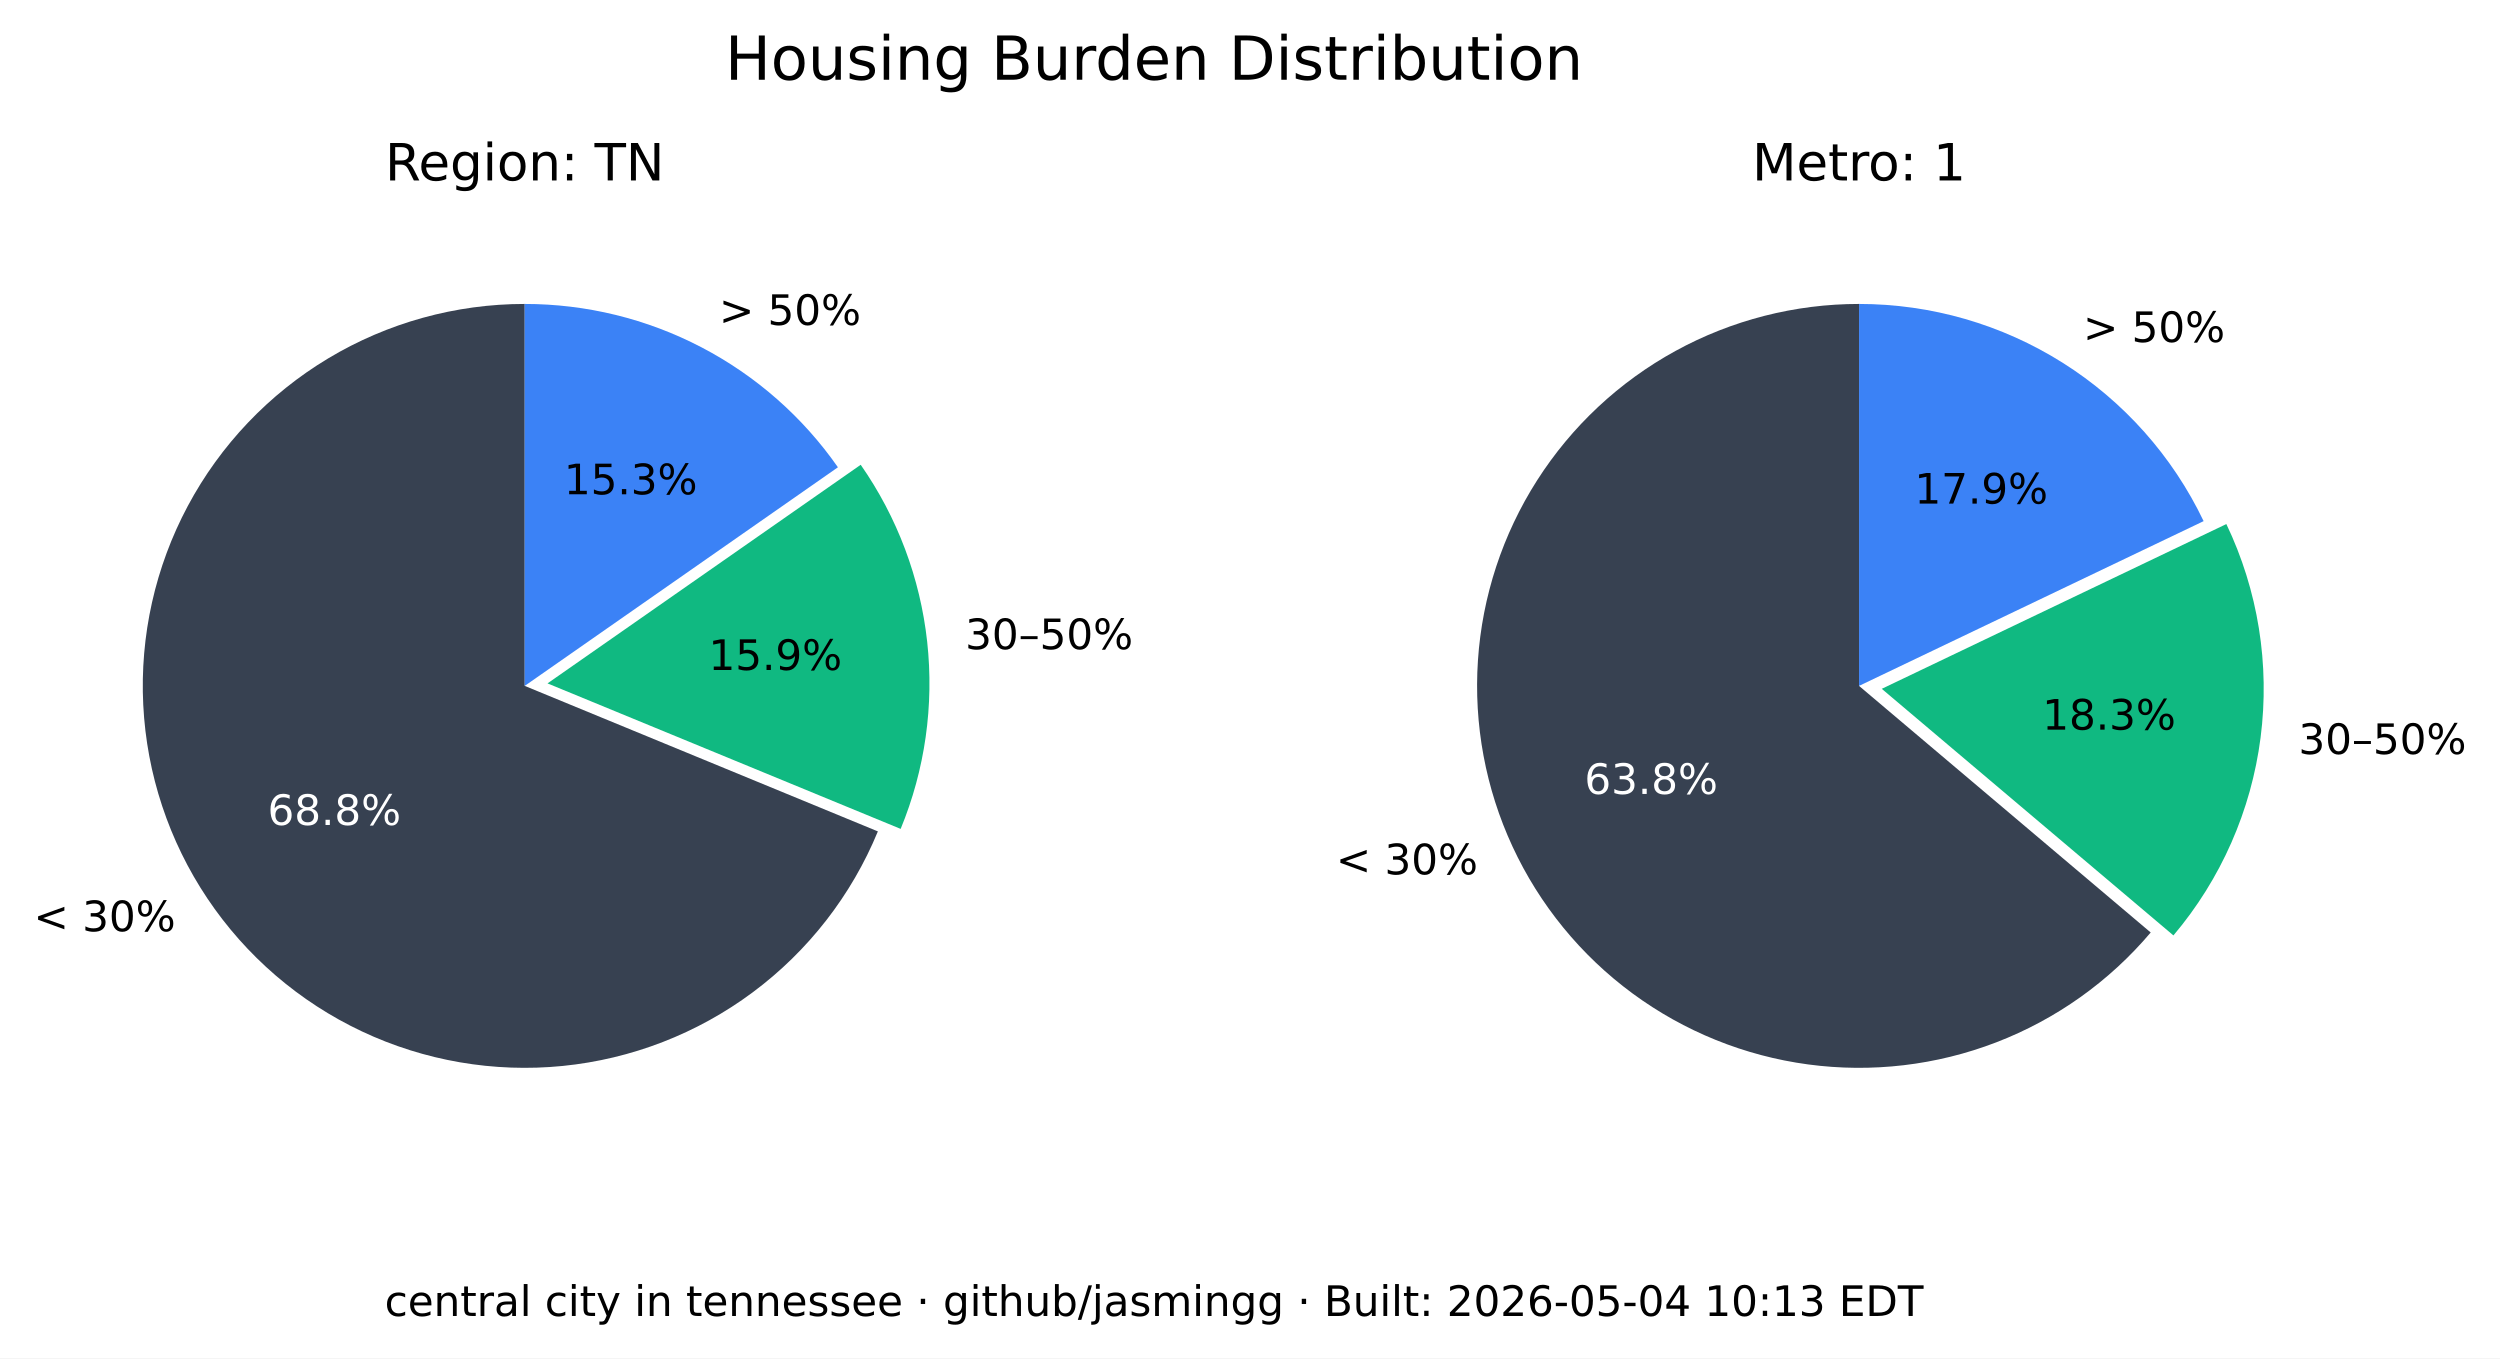
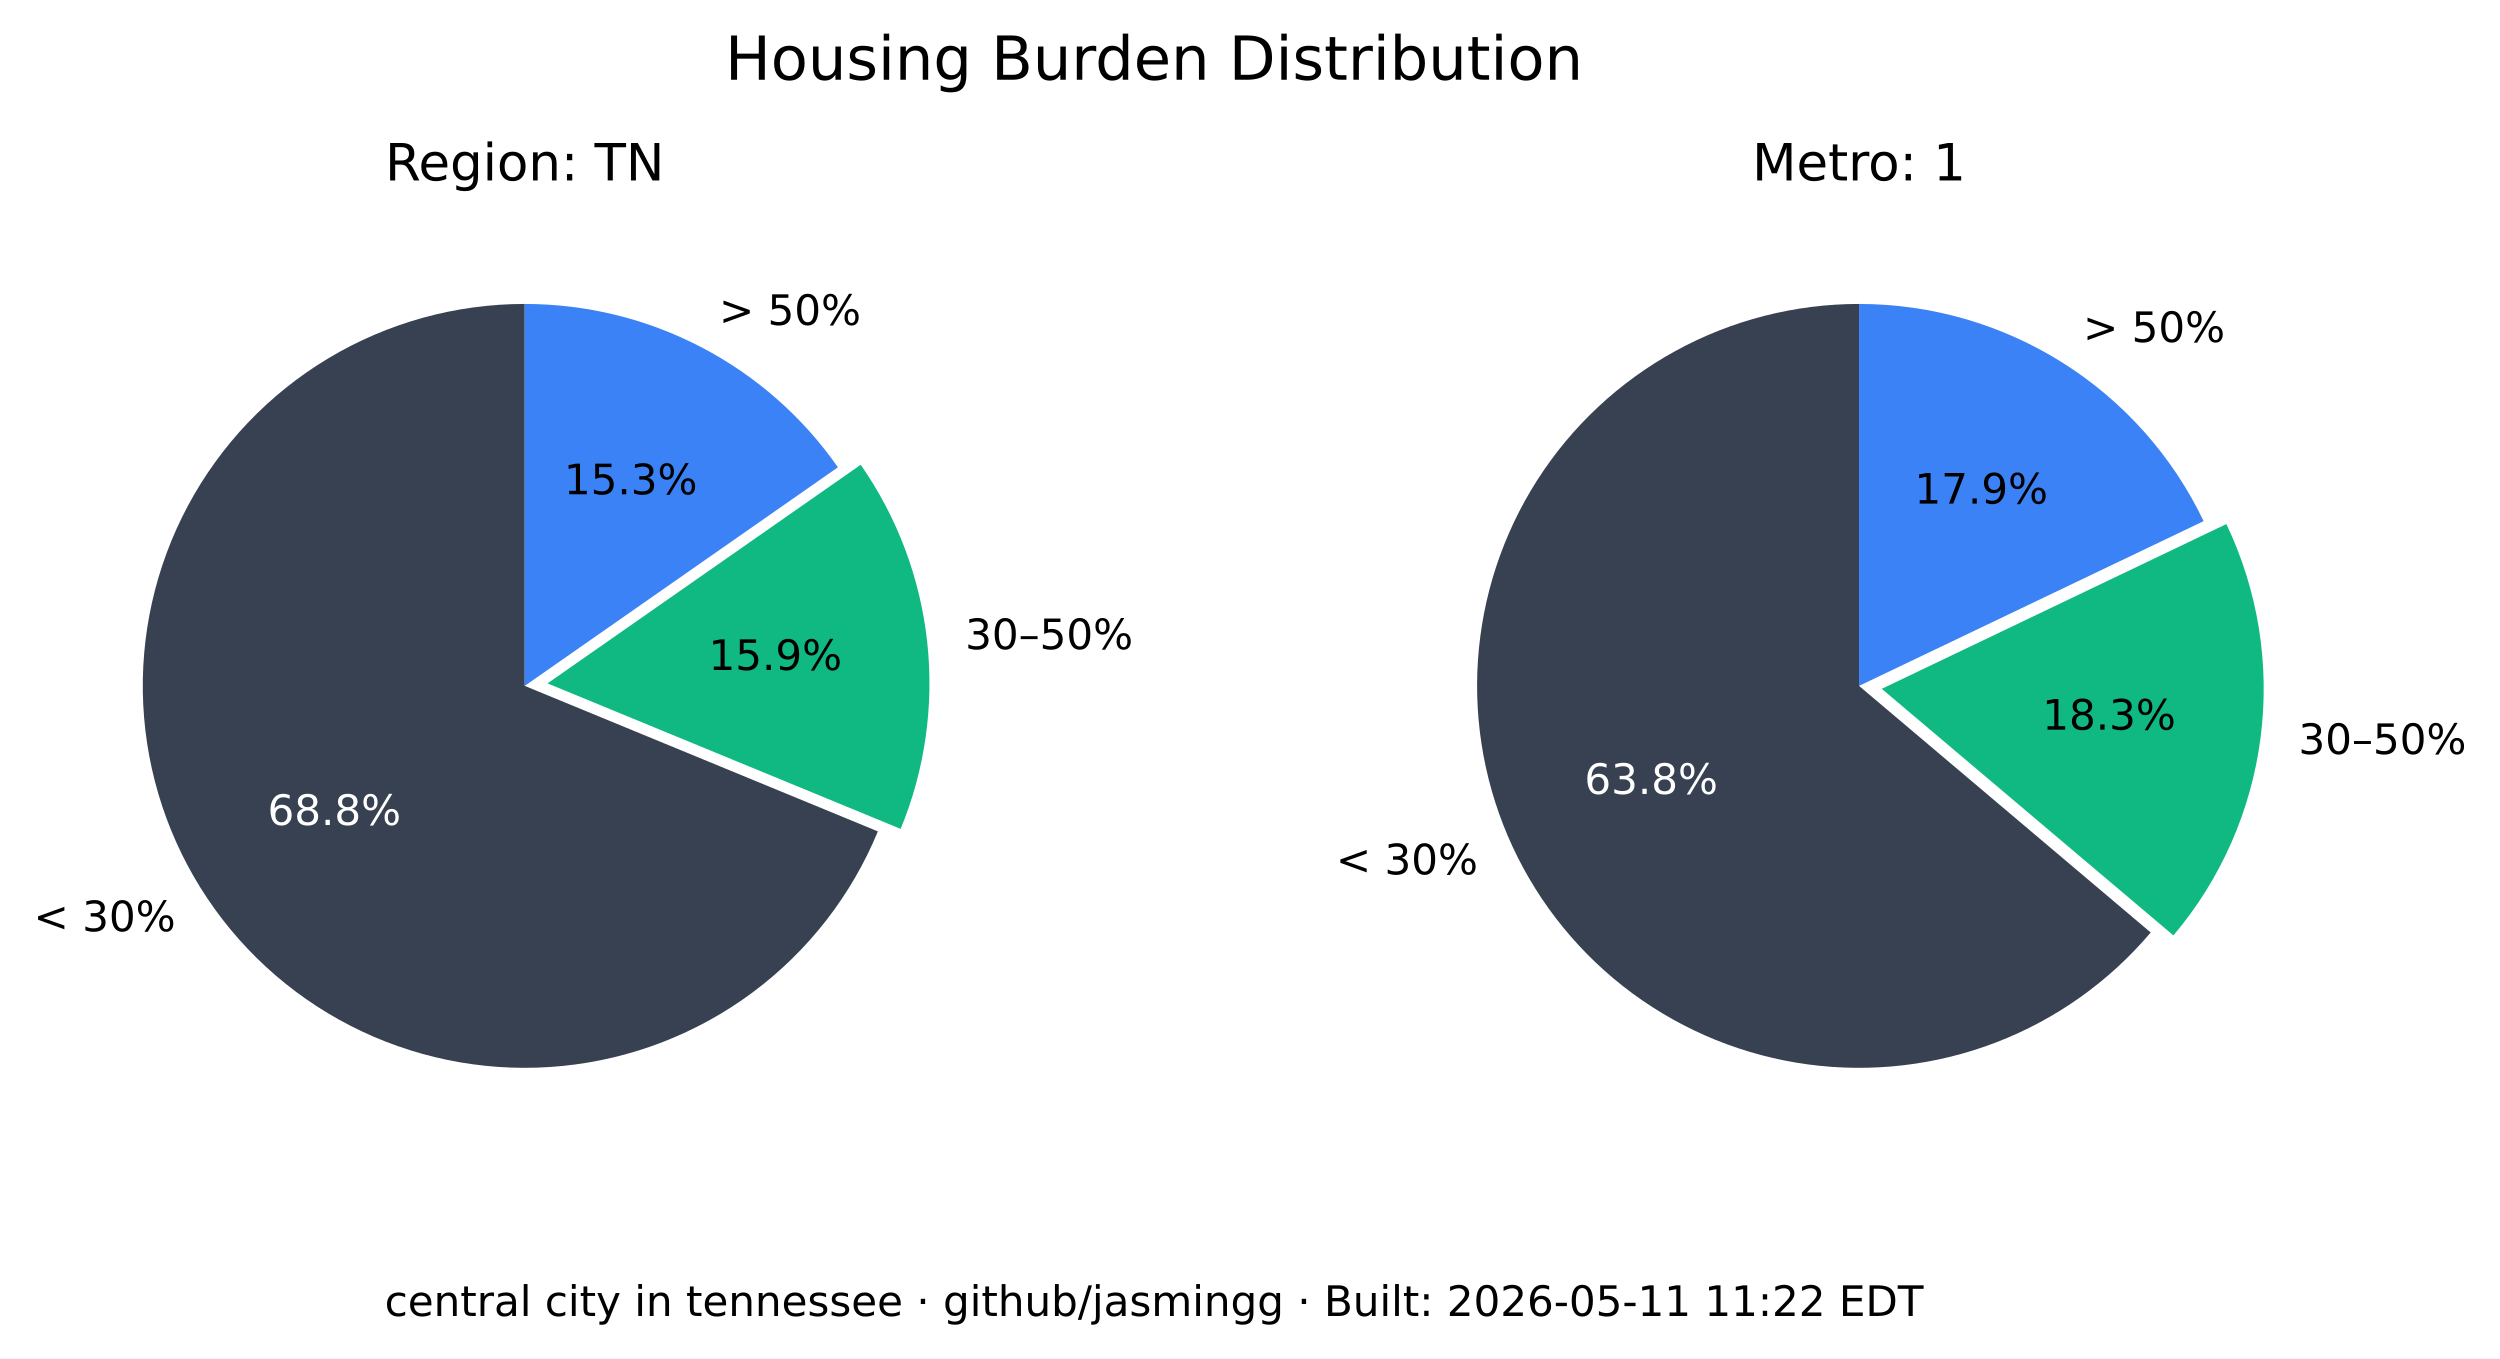
<svg xmlns="http://www.w3.org/2000/svg" xmlns:xlink="http://www.w3.org/1999/xlink" width="535.361pt" height="290.88pt" viewBox="0 0 535.361 290.88" version="1.1">
  <defs>
    <style type="text/css">*{stroke-linejoin: round; stroke-linecap: butt}</style>
  </defs>
  <g id="figure_1">
    <g id="patch_1">
      <path d="M 0 290.88  L 535.361 290.88  L 535.361 0  L 0 0  z " style="fill: #ffffff" />
    </g>
    <g id="axes_1">
      <g id="patch_2">
        <path d="M 112.367 65.088  C 97.551 65.088 83.008 69.114 70.301 76.735  C 57.594 84.355 47.194 95.287 40.215 108.357  C 33.237 121.428 29.939 136.152 30.677 150.951  C 31.414 165.749 36.159 180.073 44.402 192.385  C 52.646 204.697 64.082 214.541 77.483 220.86  C 90.885 227.179 105.755 229.74 120.499 228.267  C 135.242 226.794 149.312 221.342 161.199 212.496  C 173.085 203.65 182.347 191.738 187.992 178.039  L 112.367 146.88  z " style="fill: #374151" />
      </g>
      <g id="patch_3">
        <path d="M 192.87 177.503  C 198.091 164.831 200.044 151.048 198.55 137.424  C 197.055 123.8 192.159 110.768 184.314 99.529  L 117.246 146.345  z " style="fill: #10b981" />
      </g>
      <g id="patch_4">
        <path d="M 179.436 100.064  C 171.899 89.266 161.864 80.446 150.188 74.357  C 138.512 68.268 125.536 65.088 112.367 65.088  L 112.367 146.88  z " style="fill: #3b82f6" />
      </g>
      <g id="matplotlib.axis_1" />
      <g id="matplotlib.axis_2" />
      <g id="text_1">
        <g transform="translate(7.2 199.4189) scale(0.09 -0.09)">
          <defs>
            <path id="DejaVuSans-3c" d="M 4684 3150  L 1459 2003  L 4684 863  L 4684 294  L 678 1747  L 678 2266  L 4684 3719  L 4684 3150  z " transform="scale(0.015625)" />
            <path id="DejaVuSans-20" transform="scale(0.015625)" />
            <path id="DejaVuSans-33" d="M 2597 2516  Q 3050 2419 3304 2112  Q 3559 1806 3559 1356  Q 3559 666 3084 287  Q 2609 -91 1734 -91  Q 1441 -91 1130 -33  Q 819 25 488 141  L 488 750  Q 750 597 1062 519  Q 1375 441 1716 441  Q 2309 441 2620 675  Q 2931 909 2931 1356  Q 2931 1769 2642 2001  Q 2353 2234 1838 2234  L 1294 2234  L 1294 2753  L 1863 2753  Q 2328 2753 2575 2939  Q 2822 3125 2822 3475  Q 2822 3834 2567 4026  Q 2313 4219 1838 4219  Q 1578 4219 1281 4162  Q 984 4106 628 3988  L 628 4550  Q 988 4650 1302 4700  Q 1616 4750 1894 4750  Q 2613 4750 3031 4423  Q 3450 4097 3450 3541  Q 3450 3153 3228 2886  Q 3006 2619 2597 2516  z " transform="scale(0.015625)" />
            <path id="DejaVuSans-30" d="M 2034 4250  Q 1547 4250 1301 3770  Q 1056 3291 1056 2328  Q 1056 1369 1301 889  Q 1547 409 2034 409  Q 2525 409 2770 889  Q 3016 1369 3016 2328  Q 3016 3291 2770 3770  Q 2525 4250 2034 4250  z M 2034 4750  Q 2819 4750 3233 4129  Q 3647 3509 3647 2328  Q 3647 1150 3233 529  Q 2819 -91 2034 -91  Q 1250 -91 836 529  Q 422 1150 422 2328  Q 422 3509 836 4129  Q 1250 4750 2034 4750  z " transform="scale(0.015625)" />
            <path id="DejaVuSans-25" d="M 4653 2053  Q 4381 2053 4226 1822  Q 4072 1591 4072 1178  Q 4072 772 4226 539  Q 4381 306 4653 306  Q 4919 306 5073 539  Q 5228 772 5228 1178  Q 5228 1588 5073 1820  Q 4919 2053 4653 2053  z M 4653 2450  Q 5147 2450 5437 2106  Q 5728 1763 5728 1178  Q 5728 594 5436 251  Q 5144 -91 4653 -91  Q 4153 -91 3862 251  Q 3572 594 3572 1178  Q 3572 1766 3864 2108  Q 4156 2450 4653 2450  z M 1428 4353  Q 1159 4353 1004 4120  Q 850 3888 850 3481  Q 850 3069 1003 2837  Q 1156 2606 1428 2606  Q 1700 2606 1854 2837  Q 2009 3069 2009 3481  Q 2009 3884 1853 4118  Q 1697 4353 1428 4353  z M 4250 4750  L 4750 4750  L 1831 -91  L 1331 -91  L 4250 4750  z M 1428 4750  Q 1922 4750 2215 4408  Q 2509 4066 2509 3481  Q 2509 2891 2217 2550  Q 1925 2209 1428 2209  Q 931 2209 642 2551  Q 353 2894 353 3481  Q 353 4063 643 4406  Q 934 4750 1428 4750  z " transform="scale(0.015625)" />
          </defs>
          <use xlink:href="#DejaVuSans-3c" />
          <use xlink:href="#DejaVuSans-20" x="83.789" />
          <use xlink:href="#DejaVuSans-33" x="115.576" />
          <use xlink:href="#DejaVuSans-30" x="179.199" />
          <use xlink:href="#DejaVuSans-25" x="242.822" />
        </g>
      </g>
      <g id="text_2">
        <g style="fill: #ffffff" transform="translate(57.29316 176.6664) scale(0.09 -0.09)">
          <defs>
            <path id="DejaVuSans-36" d="M 2113 2584  Q 1688 2584 1439 2293  Q 1191 2003 1191 1497  Q 1191 994 1439 701  Q 1688 409 2113 409  Q 2538 409 2786 701  Q 3034 994 3034 1497  Q 3034 2003 2786 2293  Q 2538 2584 2113 2584  z M 3366 4563  L 3366 3988  Q 3128 4100 2886 4159  Q 2644 4219 2406 4219  Q 1781 4219 1451 3797  Q 1122 3375 1075 2522  Q 1259 2794 1537 2939  Q 1816 3084 2150 3084  Q 2853 3084 3261 2657  Q 3669 2231 3669 1497  Q 3669 778 3244 343  Q 2819 -91 2113 -91  Q 1303 -91 875 529  Q 447 1150 447 2328  Q 447 3434 972 4092  Q 1497 4750 2381 4750  Q 2619 4750 2861 4703  Q 3103 4656 3366 4563  z " transform="scale(0.015625)" />
            <path id="DejaVuSans-38" d="M 2034 2216  Q 1584 2216 1326 1975  Q 1069 1734 1069 1313  Q 1069 891 1326 650  Q 1584 409 2034 409  Q 2484 409 2743 651  Q 3003 894 3003 1313  Q 3003 1734 2745 1975  Q 2488 2216 2034 2216  z M 1403 2484  Q 997 2584 770 2862  Q 544 3141 544 3541  Q 544 4100 942 4425  Q 1341 4750 2034 4750  Q 2731 4750 3128 4425  Q 3525 4100 3525 3541  Q 3525 3141 3298 2862  Q 3072 2584 2669 2484  Q 3125 2378 3379 2068  Q 3634 1759 3634 1313  Q 3634 634 3220 271  Q 2806 -91 2034 -91  Q 1263 -91 848 271  Q 434 634 434 1313  Q 434 1759 690 2068  Q 947 2378 1403 2484  z M 1172 3481  Q 1172 3119 1398 2916  Q 1625 2713 2034 2713  Q 2441 2713 2670 2916  Q 2900 3119 2900 3481  Q 2900 3844 2670 4047  Q 2441 4250 2034 4250  Q 1625 4250 1398 4047  Q 1172 3844 1172 3481  z " transform="scale(0.015625)" />
            <path id="DejaVuSans-2e" d="M 684 794  L 1344 794  L 1344 0  L 684 0  L 684 794  z " transform="scale(0.015625)" />
          </defs>
          <use xlink:href="#DejaVuSans-36" />
          <use xlink:href="#DejaVuSans-38" x="63.623" />
          <use xlink:href="#DejaVuSans-2e" x="127.246" />
          <use xlink:href="#DejaVuSans-38" x="159.033" />
          <use xlink:href="#DejaVuSans-25" x="222.656" />
        </g>
      </g>
      <g id="text_3">
        <g transform="translate(206.68 139.015) scale(0.09 -0.09)">
          <defs>
            <path id="DejaVuSans-2013" d="M 313 1978  L 2888 1978  L 2888 1528  L 313 1528  L 313 1978  z " transform="scale(0.015625)" />
            <path id="DejaVuSans-35" d="M 691 4666  L 3169 4666  L 3169 4134  L 1269 4134  L 1269 2991  Q 1406 3038 1543 3061  Q 1681 3084 1819 3084  Q 2600 3084 3056 2656  Q 3513 2228 3513 1497  Q 3513 744 3044 326  Q 2575 -91 1722 -91  Q 1428 -91 1123 -41  Q 819 9 494 109  L 494 744  Q 775 591 1075 516  Q 1375 441 1709 441  Q 2250 441 2565 725  Q 2881 1009 2881 1497  Q 2881 1984 2565 2268  Q 2250 2553 1709 2553  Q 1456 2553 1204 2497  Q 953 2441 691 2322  L 691 4666  z " transform="scale(0.015625)" />
          </defs>
          <use xlink:href="#DejaVuSans-33" />
          <use xlink:href="#DejaVuSans-30" x="63.623" />
          <use xlink:href="#DejaVuSans-2013" x="127.246" />
          <use xlink:href="#DejaVuSans-35" x="177.246" />
          <use xlink:href="#DejaVuSans-30" x="240.869" />
          <use xlink:href="#DejaVuSans-25" x="304.492" />
        </g>
      </g>
      <g id="text_4">
        <g transform="translate(151.7328 143.4755) scale(0.09 -0.09)">
          <defs>
            <path id="DejaVuSans-31" d="M 794 531  L 1825 531  L 1825 4091  L 703 3866  L 703 4441  L 1819 4666  L 2450 4666  L 2450 531  L 3481 531  L 3481 0  L 794 0  L 794 531  z " transform="scale(0.015625)" />
            <path id="DejaVuSans-39" d="M 703 97  L 703 672  Q 941 559 1184 500  Q 1428 441 1663 441  Q 2288 441 2617 861  Q 2947 1281 2994 2138  Q 2813 1869 2534 1725  Q 2256 1581 1919 1581  Q 1219 1581 811 2004  Q 403 2428 403 3163  Q 403 3881 828 4315  Q 1253 4750 1959 4750  Q 2769 4750 3195 4129  Q 3622 3509 3622 2328  Q 3622 1225 3098 567  Q 2575 -91 1691 -91  Q 1453 -91 1209 -44  Q 966 3 703 97  z M 1959 2075  Q 2384 2075 2632 2365  Q 2881 2656 2881 3163  Q 2881 3666 2632 3958  Q 2384 4250 1959 4250  Q 1534 4250 1286 3958  Q 1038 3666 1038 3163  Q 1038 2656 1286 2365  Q 1534 2075 1959 2075  z " transform="scale(0.015625)" />
          </defs>
          <use xlink:href="#DejaVuSans-31" />
          <use xlink:href="#DejaVuSans-35" x="63.623" />
          <use xlink:href="#DejaVuSans-2e" x="127.246" />
          <use xlink:href="#DejaVuSans-39" x="159.033" />
          <use xlink:href="#DejaVuSans-25" x="222.656" />
        </g>
      </g>
      <g id="text_5">
        <g transform="translate(153.97 69.58851) scale(0.09 -0.09)">
          <defs>
            <path id="DejaVuSans-3e" d="M 678 3150  L 678 3719  L 4684 2266  L 4684 1747  L 678 294  L 678 863  L 3897 2003  L 678 3150  z " transform="scale(0.015625)" />
          </defs>
          <use xlink:href="#DejaVuSans-3e" />
          <use xlink:href="#DejaVuSans-20" x="83.789" />
          <use xlink:href="#DejaVuSans-35" x="115.576" />
          <use xlink:href="#DejaVuSans-30" x="179.199" />
          <use xlink:href="#DejaVuSans-25" x="242.822" />
        </g>
      </g>
      <g id="text_6">
        <g transform="translate(120.7644 105.8498) scale(0.09 -0.09)">
          <use xlink:href="#DejaVuSans-31" />
          <use xlink:href="#DejaVuSans-35" x="63.623" />
          <use xlink:href="#DejaVuSans-2e" x="127.246" />
          <use xlink:href="#DejaVuSans-33" x="159.033" />
          <use xlink:href="#DejaVuSans-25" x="222.656" />
        </g>
      </g>
      <g id="text_7">
        <g transform="translate(82.46368 38.64) scale(0.11 -0.11)">
          <defs>
            <path id="DejaVuSans-52" d="M 2841 2188  Q 3044 2119 3236 1894  Q 3428 1669 3622 1275  L 4263 0  L 3584 0  L 2988 1197  Q 2756 1666 2539 1819  Q 2322 1972 1947 1972  L 1259 1972  L 1259 0  L 628 0  L 628 4666  L 2053 4666  Q 2853 4666 3247 4331  Q 3641 3997 3641 3322  Q 3641 2881 3436 2590  Q 3231 2300 2841 2188  z M 1259 4147  L 1259 2491  L 2053 2491  Q 2509 2491 2742 2702  Q 2975 2913 2975 3322  Q 2975 3731 2742 3939  Q 2509 4147 2053 4147  L 1259 4147  z " transform="scale(0.015625)" />
            <path id="DejaVuSans-65" d="M 3597 1894  L 3597 1613  L 953 1613  Q 991 1019 1311 708  Q 1631 397 2203 397  Q 2534 397 2845 478  Q 3156 559 3463 722  L 3463 178  Q 3153 47 2828 -22  Q 2503 -91 2169 -91  Q 1331 -91 842 396  Q 353 884 353 1716  Q 353 2575 817 3079  Q 1281 3584 2069 3584  Q 2775 3584 3186 3129  Q 3597 2675 3597 1894  z M 3022 2063  Q 3016 2534 2758 2815  Q 2500 3097 2075 3097  Q 1594 3097 1305 2825  Q 1016 2553 972 2059  L 3022 2063  z " transform="scale(0.015625)" />
            <path id="DejaVuSans-67" d="M 2906 1791  Q 2906 2416 2648 2759  Q 2391 3103 1925 3103  Q 1463 3103 1205 2759  Q 947 2416 947 1791  Q 947 1169 1205 825  Q 1463 481 1925 481  Q 2391 481 2648 825  Q 2906 1169 2906 1791  z M 3481 434  Q 3481 -459 3084 -895  Q 2688 -1331 1869 -1331  Q 1566 -1331 1297 -1286  Q 1028 -1241 775 -1147  L 775 -588  Q 1028 -725 1275 -790  Q 1522 -856 1778 -856  Q 2344 -856 2625 -561  Q 2906 -266 2906 331  L 2906 616  Q 2728 306 2450 153  Q 2172 0 1784 0  Q 1141 0 747 490  Q 353 981 353 1791  Q 353 2603 747 3093  Q 1141 3584 1784 3584  Q 2172 3584 2450 3431  Q 2728 3278 2906 2969  L 2906 3500  L 3481 3500  L 3481 434  z " transform="scale(0.015625)" />
            <path id="DejaVuSans-69" d="M 603 3500  L 1178 3500  L 1178 0  L 603 0  L 603 3500  z M 603 4863  L 1178 4863  L 1178 4134  L 603 4134  L 603 4863  z " transform="scale(0.015625)" />
            <path id="DejaVuSans-6f" d="M 1959 3097  Q 1497 3097 1228 2736  Q 959 2375 959 1747  Q 959 1119 1226 758  Q 1494 397 1959 397  Q 2419 397 2687 759  Q 2956 1122 2956 1747  Q 2956 2369 2687 2733  Q 2419 3097 1959 3097  z M 1959 3584  Q 2709 3584 3137 3096  Q 3566 2609 3566 1747  Q 3566 888 3137 398  Q 2709 -91 1959 -91  Q 1206 -91 779 398  Q 353 888 353 1747  Q 353 2609 779 3096  Q 1206 3584 1959 3584  z " transform="scale(0.015625)" />
            <path id="DejaVuSans-6e" d="M 3513 2113  L 3513 0  L 2938 0  L 2938 2094  Q 2938 2591 2744 2837  Q 2550 3084 2163 3084  Q 1697 3084 1428 2787  Q 1159 2491 1159 1978  L 1159 0  L 581 0  L 581 3500  L 1159 3500  L 1159 2956  Q 1366 3272 1645 3428  Q 1925 3584 2291 3584  Q 2894 3584 3203 3211  Q 3513 2838 3513 2113  z " transform="scale(0.015625)" />
            <path id="DejaVuSans-3a" d="M 750 794  L 1409 794  L 1409 0  L 750 0  L 750 794  z M 750 3309  L 1409 3309  L 1409 2516  L 750 2516  L 750 3309  z " transform="scale(0.015625)" />
            <path id="DejaVuSans-54" d="M -19 4666  L 3928 4666  L 3928 4134  L 2272 4134  L 2272 0  L 1638 0  L 1638 4134  L -19 4134  L -19 4666  z " transform="scale(0.015625)" />
            <path id="DejaVuSans-4e" d="M 628 4666  L 1478 4666  L 3547 763  L 3547 4666  L 4159 4666  L 4159 0  L 3309 0  L 1241 3903  L 1241 0  L 628 0  L 628 4666  z " transform="scale(0.015625)" />
          </defs>
          <use xlink:href="#DejaVuSans-52" />
          <use xlink:href="#DejaVuSans-65" x="64.982" />
          <use xlink:href="#DejaVuSans-67" x="126.506" />
          <use xlink:href="#DejaVuSans-69" x="189.982" />
          <use xlink:href="#DejaVuSans-6f" x="217.766" />
          <use xlink:href="#DejaVuSans-6e" x="278.947" />
          <use xlink:href="#DejaVuSans-3a" x="342.326" />
          <use xlink:href="#DejaVuSans-20" x="376.018" />
          <use xlink:href="#DejaVuSans-54" x="407.805" />
          <use xlink:href="#DejaVuSans-4e" x="468.889" />
        </g>
      </g>
    </g>
    <g id="axes_2">
      <g id="patch_5">
        <path d="M 398.102 65.088  C 384.363 65.088 370.843 68.55 358.795 75.152  C 346.746 81.755 336.553 91.288 329.16 102.868  C 321.768 114.449 317.41 127.707 316.493 141.415  C 315.575 155.124 318.125 168.845 323.908 181.307  C 329.691 193.77 338.522 204.577 349.583 212.727  C 360.643 220.877 373.581 226.11 387.197 227.942  C 400.813 229.774 414.674 228.145 427.495 223.208  C 440.317 218.271 451.689 210.181 460.56 199.69  L 398.102 146.88  z " style="fill: #374151" />
      </g>
      <g id="patch_6">
        <path d="M 465.427 200.316  C 475.6 188.286 482.083 173.568 484.093 157.942  C 486.103 142.316 483.556 126.437 476.76 112.224  L 402.969 147.506  z " style="fill: #10b981" />
      </g>
      <g id="patch_7">
        <path d="M 471.893 111.598  C 465.235 97.674 454.771 85.915 441.714 77.686  C 428.658 69.456 413.535 65.088 398.102 65.088  L 398.102 146.88  z " style="fill: #3b82f6" />
      </g>
      <g id="matplotlib.axis_3" />
      <g id="matplotlib.axis_4" />
      <g id="text_8">
        <g transform="translate(286.0829 187.2335) scale(0.09 -0.09)">
          <use xlink:href="#DejaVuSans-3c" />
          <use xlink:href="#DejaVuSans-20" x="83.789" />
          <use xlink:href="#DejaVuSans-33" x="115.576" />
          <use xlink:href="#DejaVuSans-30" x="179.199" />
          <use xlink:href="#DejaVuSans-25" x="242.822" />
        </g>
      </g>
      <g id="text_9">
        <g style="fill: #ffffff" transform="translate(339.2904 170.0199) scale(0.09 -0.09)">
          <use xlink:href="#DejaVuSans-36" />
          <use xlink:href="#DejaVuSans-33" x="63.623" />
          <use xlink:href="#DejaVuSans-2e" x="127.246" />
          <use xlink:href="#DejaVuSans-38" x="159.033" />
          <use xlink:href="#DejaVuSans-25" x="222.656" />
        </g>
      </g>
      <g id="text_10">
        <g transform="translate(492.2051 161.4692) scale(0.09 -0.09)">
          <use xlink:href="#DejaVuSans-33" />
          <use xlink:href="#DejaVuSans-30" x="63.623" />
          <use xlink:href="#DejaVuSans-2013" x="127.246" />
          <use xlink:href="#DejaVuSans-35" x="177.246" />
          <use xlink:href="#DejaVuSans-30" x="240.869" />
          <use xlink:href="#DejaVuSans-25" x="304.492" />
        </g>
      </g>
      <g id="text_11">
        <g transform="translate(437.3481 156.2512) scale(0.09 -0.09)">
          <use xlink:href="#DejaVuSans-31" />
          <use xlink:href="#DejaVuSans-38" x="63.623" />
          <use xlink:href="#DejaVuSans-2e" x="127.246" />
          <use xlink:href="#DejaVuSans-33" x="159.033" />
          <use xlink:href="#DejaVuSans-25" x="222.656" />
        </g>
      </g>
      <g id="text_12">
        <g transform="translate(446.0756 73.24948) scale(0.09 -0.09)">
          <use xlink:href="#DejaVuSans-3e" />
          <use xlink:href="#DejaVuSans-20" x="83.789" />
          <use xlink:href="#DejaVuSans-35" x="115.576" />
          <use xlink:href="#DejaVuSans-30" x="179.199" />
          <use xlink:href="#DejaVuSans-25" x="242.822" />
        </g>
      </g>
      <g id="text_13">
        <g transform="translate(409.9741 107.8467) scale(0.09 -0.09)">
          <defs>
            <path id="DejaVuSans-37" d="M 525 4666  L 3525 4666  L 3525 4397  L 1831 0  L 1172 0  L 2766 4134  L 525 4134  L 525 4666  z " transform="scale(0.015625)" />
          </defs>
          <use xlink:href="#DejaVuSans-31" />
          <use xlink:href="#DejaVuSans-37" x="63.623" />
          <use xlink:href="#DejaVuSans-2e" x="127.246" />
          <use xlink:href="#DejaVuSans-39" x="159.033" />
          <use xlink:href="#DejaVuSans-25" x="222.656" />
        </g>
      </g>
      <g id="text_14">
        <g transform="translate(375.2132 38.64) scale(0.11 -0.11)">
          <defs>
            <path id="DejaVuSans-4d" d="M 628 4666  L 1569 4666  L 2759 1491  L 3956 4666  L 4897 4666  L 4897 0  L 4281 0  L 4281 4097  L 3078 897  L 2444 897  L 1241 4097  L 1241 0  L 628 0  L 628 4666  z " transform="scale(0.015625)" />
            <path id="DejaVuSans-74" d="M 1172 4494  L 1172 3500  L 2356 3500  L 2356 3053  L 1172 3053  L 1172 1153  Q 1172 725 1289 603  Q 1406 481 1766 481  L 2356 481  L 2356 0  L 1766 0  Q 1100 0 847 248  Q 594 497 594 1153  L 594 3053  L 172 3053  L 172 3500  L 594 3500  L 594 4494  L 1172 4494  z " transform="scale(0.015625)" />
            <path id="DejaVuSans-72" d="M 2631 2963  Q 2534 3019 2420 3045  Q 2306 3072 2169 3072  Q 1681 3072 1420 2755  Q 1159 2438 1159 1844  L 1159 0  L 581 0  L 581 3500  L 1159 3500  L 1159 2956  Q 1341 3275 1631 3429  Q 1922 3584 2338 3584  Q 2397 3584 2469 3576  Q 2541 3569 2628 3553  L 2631 2963  z " transform="scale(0.015625)" />
          </defs>
          <use xlink:href="#DejaVuSans-4d" />
          <use xlink:href="#DejaVuSans-65" x="86.279" />
          <use xlink:href="#DejaVuSans-74" x="147.803" />
          <use xlink:href="#DejaVuSans-72" x="187.012" />
          <use xlink:href="#DejaVuSans-6f" x="225.875" />
          <use xlink:href="#DejaVuSans-3a" x="287.057" />
          <use xlink:href="#DejaVuSans-20" x="320.748" />
          <use xlink:href="#DejaVuSans-31" x="352.535" />
        </g>
      </g>
    </g>
    <g id="text_15">
      <g transform="translate(155.2784 17.07797) scale(0.13 -0.13)">
        <defs>
          <path id="DejaVuSans-48" d="M 628 4666  L 1259 4666  L 1259 2753  L 3553 2753  L 3553 4666  L 4184 4666  L 4184 0  L 3553 0  L 3553 2222  L 1259 2222  L 1259 0  L 628 0  L 628 4666  z " transform="scale(0.015625)" />
          <path id="DejaVuSans-75" d="M 544 1381  L 544 3500  L 1119 3500  L 1119 1403  Q 1119 906 1312 657  Q 1506 409 1894 409  Q 2359 409 2629 706  Q 2900 1003 2900 1516  L 2900 3500  L 3475 3500  L 3475 0  L 2900 0  L 2900 538  Q 2691 219 2414 64  Q 2138 -91 1772 -91  Q 1169 -91 856 284  Q 544 659 544 1381  z M 1991 3584  L 1991 3584  z " transform="scale(0.015625)" />
          <path id="DejaVuSans-73" d="M 2834 3397  L 2834 2853  Q 2591 2978 2328 3040  Q 2066 3103 1784 3103  Q 1356 3103 1142 2972  Q 928 2841 928 2578  Q 928 2378 1081 2264  Q 1234 2150 1697 2047  L 1894 2003  Q 2506 1872 2764 1633  Q 3022 1394 3022 966  Q 3022 478 2636 193  Q 2250 -91 1575 -91  Q 1294 -91 989 -36  Q 684 19 347 128  L 347 722  Q 666 556 975 473  Q 1284 391 1588 391  Q 1994 391 2212 530  Q 2431 669 2431 922  Q 2431 1156 2273 1281  Q 2116 1406 1581 1522  L 1381 1569  Q 847 1681 609 1914  Q 372 2147 372 2553  Q 372 3047 722 3315  Q 1072 3584 1716 3584  Q 2034 3584 2315 3537  Q 2597 3491 2834 3397  z " transform="scale(0.015625)" />
          <path id="DejaVuSans-42" d="M 1259 2228  L 1259 519  L 2272 519  Q 2781 519 3026 730  Q 3272 941 3272 1375  Q 3272 1813 3026 2020  Q 2781 2228 2272 2228  L 1259 2228  z M 1259 4147  L 1259 2741  L 2194 2741  Q 2656 2741 2882 2914  Q 3109 3088 3109 3444  Q 3109 3797 2882 3972  Q 2656 4147 2194 4147  L 1259 4147  z M 628 4666  L 2241 4666  Q 2963 4666 3353 4366  Q 3744 4066 3744 3513  Q 3744 3084 3544 2831  Q 3344 2578 2956 2516  Q 3422 2416 3680 2098  Q 3938 1781 3938 1306  Q 3938 681 3513 340  Q 3088 0 2303 0  L 628 0  L 628 4666  z " transform="scale(0.015625)" />
          <path id="DejaVuSans-64" d="M 2906 2969  L 2906 4863  L 3481 4863  L 3481 0  L 2906 0  L 2906 525  Q 2725 213 2448 61  Q 2172 -91 1784 -91  Q 1150 -91 751 415  Q 353 922 353 1747  Q 353 2572 751 3078  Q 1150 3584 1784 3584  Q 2172 3584 2448 3432  Q 2725 3281 2906 2969  z M 947 1747  Q 947 1113 1208 752  Q 1469 391 1925 391  Q 2381 391 2643 752  Q 2906 1113 2906 1747  Q 2906 2381 2643 2742  Q 2381 3103 1925 3103  Q 1469 3103 1208 2742  Q 947 2381 947 1747  z " transform="scale(0.015625)" />
          <path id="DejaVuSans-44" d="M 1259 4147  L 1259 519  L 2022 519  Q 2988 519 3436 956  Q 3884 1394 3884 2338  Q 3884 3275 3436 3711  Q 2988 4147 2022 4147  L 1259 4147  z M 628 4666  L 1925 4666  Q 3281 4666 3915 4102  Q 4550 3538 4550 2338  Q 4550 1131 3912 565  Q 3275 0 1925 0  L 628 0  L 628 4666  z " transform="scale(0.015625)" />
          <path id="DejaVuSans-62" d="M 3116 1747  Q 3116 2381 2855 2742  Q 2594 3103 2138 3103  Q 1681 3103 1420 2742  Q 1159 2381 1159 1747  Q 1159 1113 1420 752  Q 1681 391 2138 391  Q 2594 391 2855 752  Q 3116 1113 3116 1747  z M 1159 2969  Q 1341 3281 1617 3432  Q 1894 3584 2278 3584  Q 2916 3584 3314 3078  Q 3713 2572 3713 1747  Q 3713 922 3314 415  Q 2916 -91 2278 -91  Q 1894 -91 1617 61  Q 1341 213 1159 525  L 1159 0  L 581 0  L 581 4863  L 1159 4863  L 1159 2969  z " transform="scale(0.015625)" />
        </defs>
        <use xlink:href="#DejaVuSans-48" />
        <use xlink:href="#DejaVuSans-6f" x="75.195" />
        <use xlink:href="#DejaVuSans-75" x="136.377" />
        <use xlink:href="#DejaVuSans-73" x="199.756" />
        <use xlink:href="#DejaVuSans-69" x="251.855" />
        <use xlink:href="#DejaVuSans-6e" x="279.639" />
        <use xlink:href="#DejaVuSans-67" x="343.018" />
        <use xlink:href="#DejaVuSans-20" x="406.494" />
        <use xlink:href="#DejaVuSans-42" x="438.281" />
        <use xlink:href="#DejaVuSans-75" x="506.885" />
        <use xlink:href="#DejaVuSans-72" x="570.264" />
        <use xlink:href="#DejaVuSans-64" x="609.627" />
        <use xlink:href="#DejaVuSans-65" x="673.104" />
        <use xlink:href="#DejaVuSans-6e" x="734.627" />
        <use xlink:href="#DejaVuSans-20" x="798.006" />
        <use xlink:href="#DejaVuSans-44" x="829.793" />
        <use xlink:href="#DejaVuSans-69" x="906.795" />
        <use xlink:href="#DejaVuSans-73" x="934.578" />
        <use xlink:href="#DejaVuSans-74" x="986.678" />
        <use xlink:href="#DejaVuSans-72" x="1025.887" />
        <use xlink:href="#DejaVuSans-69" x="1067" />
        <use xlink:href="#DejaVuSans-62" x="1094.783" />
        <use xlink:href="#DejaVuSans-75" x="1158.26" />
        <use xlink:href="#DejaVuSans-74" x="1221.639" />
        <use xlink:href="#DejaVuSans-69" x="1260.848" />
        <use xlink:href="#DejaVuSans-6f" x="1288.631" />
        <use xlink:href="#DejaVuSans-6e" x="1349.812" />
      </g>
    </g>
    <g id="text_16">
      <g transform="translate(82.37412 281.8083) scale(0.09 -0.09)">
        <defs>
          <path id="DejaVuSans-63" d="M 3122 3366  L 3122 2828  Q 2878 2963 2633 3030  Q 2388 3097 2138 3097  Q 1578 3097 1268 2742  Q 959 2388 959 1747  Q 959 1106 1268 751  Q 1578 397 2138 397  Q 2388 397 2633 464  Q 2878 531 3122 666  L 3122 134  Q 2881 22 2623 -34  Q 2366 -91 2075 -91  Q 1284 -91 818 406  Q 353 903 353 1747  Q 353 2603 823 3093  Q 1294 3584 2113 3584  Q 2378 3584 2631 3529  Q 2884 3475 3122 3366  z " transform="scale(0.015625)" />
          <path id="DejaVuSans-61" d="M 2194 1759  Q 1497 1759 1228 1600  Q 959 1441 959 1056  Q 959 750 1161 570  Q 1363 391 1709 391  Q 2188 391 2477 730  Q 2766 1069 2766 1631  L 2766 1759  L 2194 1759  z M 3341 1997  L 3341 0  L 2766 0  L 2766 531  Q 2569 213 2275 61  Q 1981 -91 1556 -91  Q 1019 -91 701 211  Q 384 513 384 1019  Q 384 1609 779 1909  Q 1175 2209 1959 2209  L 2766 2209  L 2766 2266  Q 2766 2663 2505 2880  Q 2244 3097 1772 3097  Q 1472 3097 1187 3025  Q 903 2953 641 2809  L 641 3341  Q 956 3463 1253 3523  Q 1550 3584 1831 3584  Q 2591 3584 2966 3190  Q 3341 2797 3341 1997  z " transform="scale(0.015625)" />
          <path id="DejaVuSans-6c" d="M 603 4863  L 1178 4863  L 1178 0  L 603 0  L 603 4863  z " transform="scale(0.015625)" />
          <path id="DejaVuSans-79" d="M 2059 -325  Q 1816 -950 1584 -1140  Q 1353 -1331 966 -1331  L 506 -1331  L 506 -850  L 844 -850  Q 1081 -850 1212 -737  Q 1344 -625 1503 -206  L 1606 56  L 191 3500  L 800 3500  L 1894 763  L 2988 3500  L 3597 3500  L 2059 -325  z " transform="scale(0.015625)" />
          <path id="DejaVuSans-b7" d="M 684 2619  L 1344 2619  L 1344 1825  L 684 1825  L 684 2619  z " transform="scale(0.015625)" />
          <path id="DejaVuSans-68" d="M 3513 2113  L 3513 0  L 2938 0  L 2938 2094  Q 2938 2591 2744 2837  Q 2550 3084 2163 3084  Q 1697 3084 1428 2787  Q 1159 2491 1159 1978  L 1159 0  L 581 0  L 581 4863  L 1159 4863  L 1159 2956  Q 1366 3272 1645 3428  Q 1925 3584 2291 3584  Q 2894 3584 3203 3211  Q 3513 2838 3513 2113  z " transform="scale(0.015625)" />
          <path id="DejaVuSans-2f" d="M 1625 4666  L 2156 4666  L 531 -594  L 0 -594  L 1625 4666  z " transform="scale(0.015625)" />
          <path id="DejaVuSans-6a" d="M 603 3500  L 1178 3500  L 1178 -63  Q 1178 -731 923 -1031  Q 669 -1331 103 -1331  L -116 -1331  L -116 -844  L 38 -844  Q 366 -844 484 -692  Q 603 -541 603 -63  L 603 3500  z M 603 4863  L 1178 4863  L 1178 4134  L 603 4134  L 603 4863  z " transform="scale(0.015625)" />
          <path id="DejaVuSans-6d" d="M 3328 2828  Q 3544 3216 3844 3400  Q 4144 3584 4550 3584  Q 5097 3584 5394 3201  Q 5691 2819 5691 2113  L 5691 0  L 5113 0  L 5113 2094  Q 5113 2597 4934 2840  Q 4756 3084 4391 3084  Q 3944 3084 3684 2787  Q 3425 2491 3425 1978  L 3425 0  L 2847 0  L 2847 2094  Q 2847 2600 2669 2842  Q 2491 3084 2119 3084  Q 1678 3084 1418 2786  Q 1159 2488 1159 1978  L 1159 0  L 581 0  L 581 3500  L 1159 3500  L 1159 2956  Q 1356 3278 1631 3431  Q 1906 3584 2284 3584  Q 2666 3584 2933 3390  Q 3200 3197 3328 2828  z " transform="scale(0.015625)" />
          <path id="DejaVuSans-32" d="M 1228 531  L 3431 531  L 3431 0  L 469 0  L 469 531  Q 828 903 1448 1529  Q 2069 2156 2228 2338  Q 2531 2678 2651 2914  Q 2772 3150 2772 3378  Q 2772 3750 2511 3984  Q 2250 4219 1831 4219  Q 1534 4219 1204 4116  Q 875 4013 500 3803  L 500 4441  Q 881 4594 1212 4672  Q 1544 4750 1819 4750  Q 2544 4750 2975 4387  Q 3406 4025 3406 3419  Q 3406 3131 3298 2873  Q 3191 2616 2906 2266  Q 2828 2175 2409 1742  Q 1991 1309 1228 531  z " transform="scale(0.015625)" />
          <path id="DejaVuSans-2d" d="M 313 2009  L 1997 2009  L 1997 1497  L 313 1497  L 313 2009  z " transform="scale(0.015625)" />
-           <path id="DejaVuSans-34" d="M 2419 4116  L 825 1625  L 2419 1625  L 2419 4116  z M 2253 4666  L 3047 4666  L 3047 1625  L 3713 1625  L 3713 1100  L 3047 1100  L 3047 0  L 2419 0  L 2419 1100  L 313 1100  L 313 1709  L 2253 4666  z " transform="scale(0.015625)" />
          <path id="DejaVuSans-45" d="M 628 4666  L 3578 4666  L 3578 4134  L 1259 4134  L 1259 2753  L 3481 2753  L 3481 2222  L 1259 2222  L 1259 531  L 3634 531  L 3634 0  L 628 0  L 628 4666  z " transform="scale(0.015625)" />
        </defs>
        <use xlink:href="#DejaVuSans-63" />
        <use xlink:href="#DejaVuSans-65" x="54.98" />
        <use xlink:href="#DejaVuSans-6e" x="116.504" />
        <use xlink:href="#DejaVuSans-74" x="179.883" />
        <use xlink:href="#DejaVuSans-72" x="219.092" />
        <use xlink:href="#DejaVuSans-61" x="260.205" />
        <use xlink:href="#DejaVuSans-6c" x="321.484" />
        <use xlink:href="#DejaVuSans-20" x="349.268" />
        <use xlink:href="#DejaVuSans-63" x="381.055" />
        <use xlink:href="#DejaVuSans-69" x="436.035" />
        <use xlink:href="#DejaVuSans-74" x="463.818" />
        <use xlink:href="#DejaVuSans-79" x="503.027" />
        <use xlink:href="#DejaVuSans-20" x="562.207" />
        <use xlink:href="#DejaVuSans-69" x="593.994" />
        <use xlink:href="#DejaVuSans-6e" x="621.777" />
        <use xlink:href="#DejaVuSans-20" x="685.156" />
        <use xlink:href="#DejaVuSans-74" x="716.943" />
        <use xlink:href="#DejaVuSans-65" x="756.152" />
        <use xlink:href="#DejaVuSans-6e" x="817.676" />
        <use xlink:href="#DejaVuSans-6e" x="881.055" />
        <use xlink:href="#DejaVuSans-65" x="944.434" />
        <use xlink:href="#DejaVuSans-73" x="1005.957" />
        <use xlink:href="#DejaVuSans-73" x="1058.057" />
        <use xlink:href="#DejaVuSans-65" x="1110.156" />
        <use xlink:href="#DejaVuSans-65" x="1171.68" />
        <use xlink:href="#DejaVuSans-20" x="1233.203" />
        <use xlink:href="#DejaVuSans-b7" x="1264.99" />
        <use xlink:href="#DejaVuSans-20" x="1296.777" />
        <use xlink:href="#DejaVuSans-67" x="1328.564" />
        <use xlink:href="#DejaVuSans-69" x="1392.041" />
        <use xlink:href="#DejaVuSans-74" x="1419.824" />
        <use xlink:href="#DejaVuSans-68" x="1459.033" />
        <use xlink:href="#DejaVuSans-75" x="1522.412" />
        <use xlink:href="#DejaVuSans-62" x="1585.791" />
        <use xlink:href="#DejaVuSans-2f" x="1649.268" />
        <use xlink:href="#DejaVuSans-6a" x="1682.959" />
        <use xlink:href="#DejaVuSans-61" x="1710.742" />
        <use xlink:href="#DejaVuSans-73" x="1772.021" />
        <use xlink:href="#DejaVuSans-6d" x="1824.121" />
        <use xlink:href="#DejaVuSans-69" x="1921.533" />
        <use xlink:href="#DejaVuSans-6e" x="1949.316" />
        <use xlink:href="#DejaVuSans-67" x="2012.695" />
        <use xlink:href="#DejaVuSans-67" x="2076.172" />
        <use xlink:href="#DejaVuSans-20" x="2139.648" />
        <use xlink:href="#DejaVuSans-b7" x="2171.436" />
        <use xlink:href="#DejaVuSans-20" x="2203.223" />
        <use xlink:href="#DejaVuSans-42" x="2235.01" />
        <use xlink:href="#DejaVuSans-75" x="2303.613" />
        <use xlink:href="#DejaVuSans-69" x="2366.992" />
        <use xlink:href="#DejaVuSans-6c" x="2394.775" />
        <use xlink:href="#DejaVuSans-74" x="2422.559" />
        <use xlink:href="#DejaVuSans-3a" x="2461.768" />
        <use xlink:href="#DejaVuSans-20" x="2495.459" />
        <use xlink:href="#DejaVuSans-32" x="2527.246" />
        <use xlink:href="#DejaVuSans-30" x="2590.869" />
        <use xlink:href="#DejaVuSans-32" x="2654.492" />
        <use xlink:href="#DejaVuSans-36" x="2718.115" />
        <use xlink:href="#DejaVuSans-2d" x="2781.738" />
        <use xlink:href="#DejaVuSans-30" x="2817.822" />
        <use xlink:href="#DejaVuSans-35" x="2881.445" />
        <use xlink:href="#DejaVuSans-2d" x="2945.068" />
-         <use xlink:href="#DejaVuSans-30" x="2981.152" />
-         <use xlink:href="#DejaVuSans-34" x="3044.775" />
+         <use xlink:href="#DejaVuSans-31" x="2981.152" />
+         <use xlink:href="#DejaVuSans-31" x="3044.775" />
        <use xlink:href="#DejaVuSans-20" x="3108.398" />
        <use xlink:href="#DejaVuSans-31" x="3140.186" />
-         <use xlink:href="#DejaVuSans-30" x="3203.809" />
+         <use xlink:href="#DejaVuSans-31" x="3203.809" />
        <use xlink:href="#DejaVuSans-3a" x="3267.432" />
-         <use xlink:href="#DejaVuSans-31" x="3301.123" />
-         <use xlink:href="#DejaVuSans-33" x="3364.746" />
+         <use xlink:href="#DejaVuSans-32" x="3301.123" />
+         <use xlink:href="#DejaVuSans-32" x="3364.746" />
        <use xlink:href="#DejaVuSans-20" x="3428.369" />
        <use xlink:href="#DejaVuSans-45" x="3460.156" />
        <use xlink:href="#DejaVuSans-44" x="3523.34" />
        <use xlink:href="#DejaVuSans-54" x="3600.342" />
      </g>
    </g>
  </g>
</svg>
